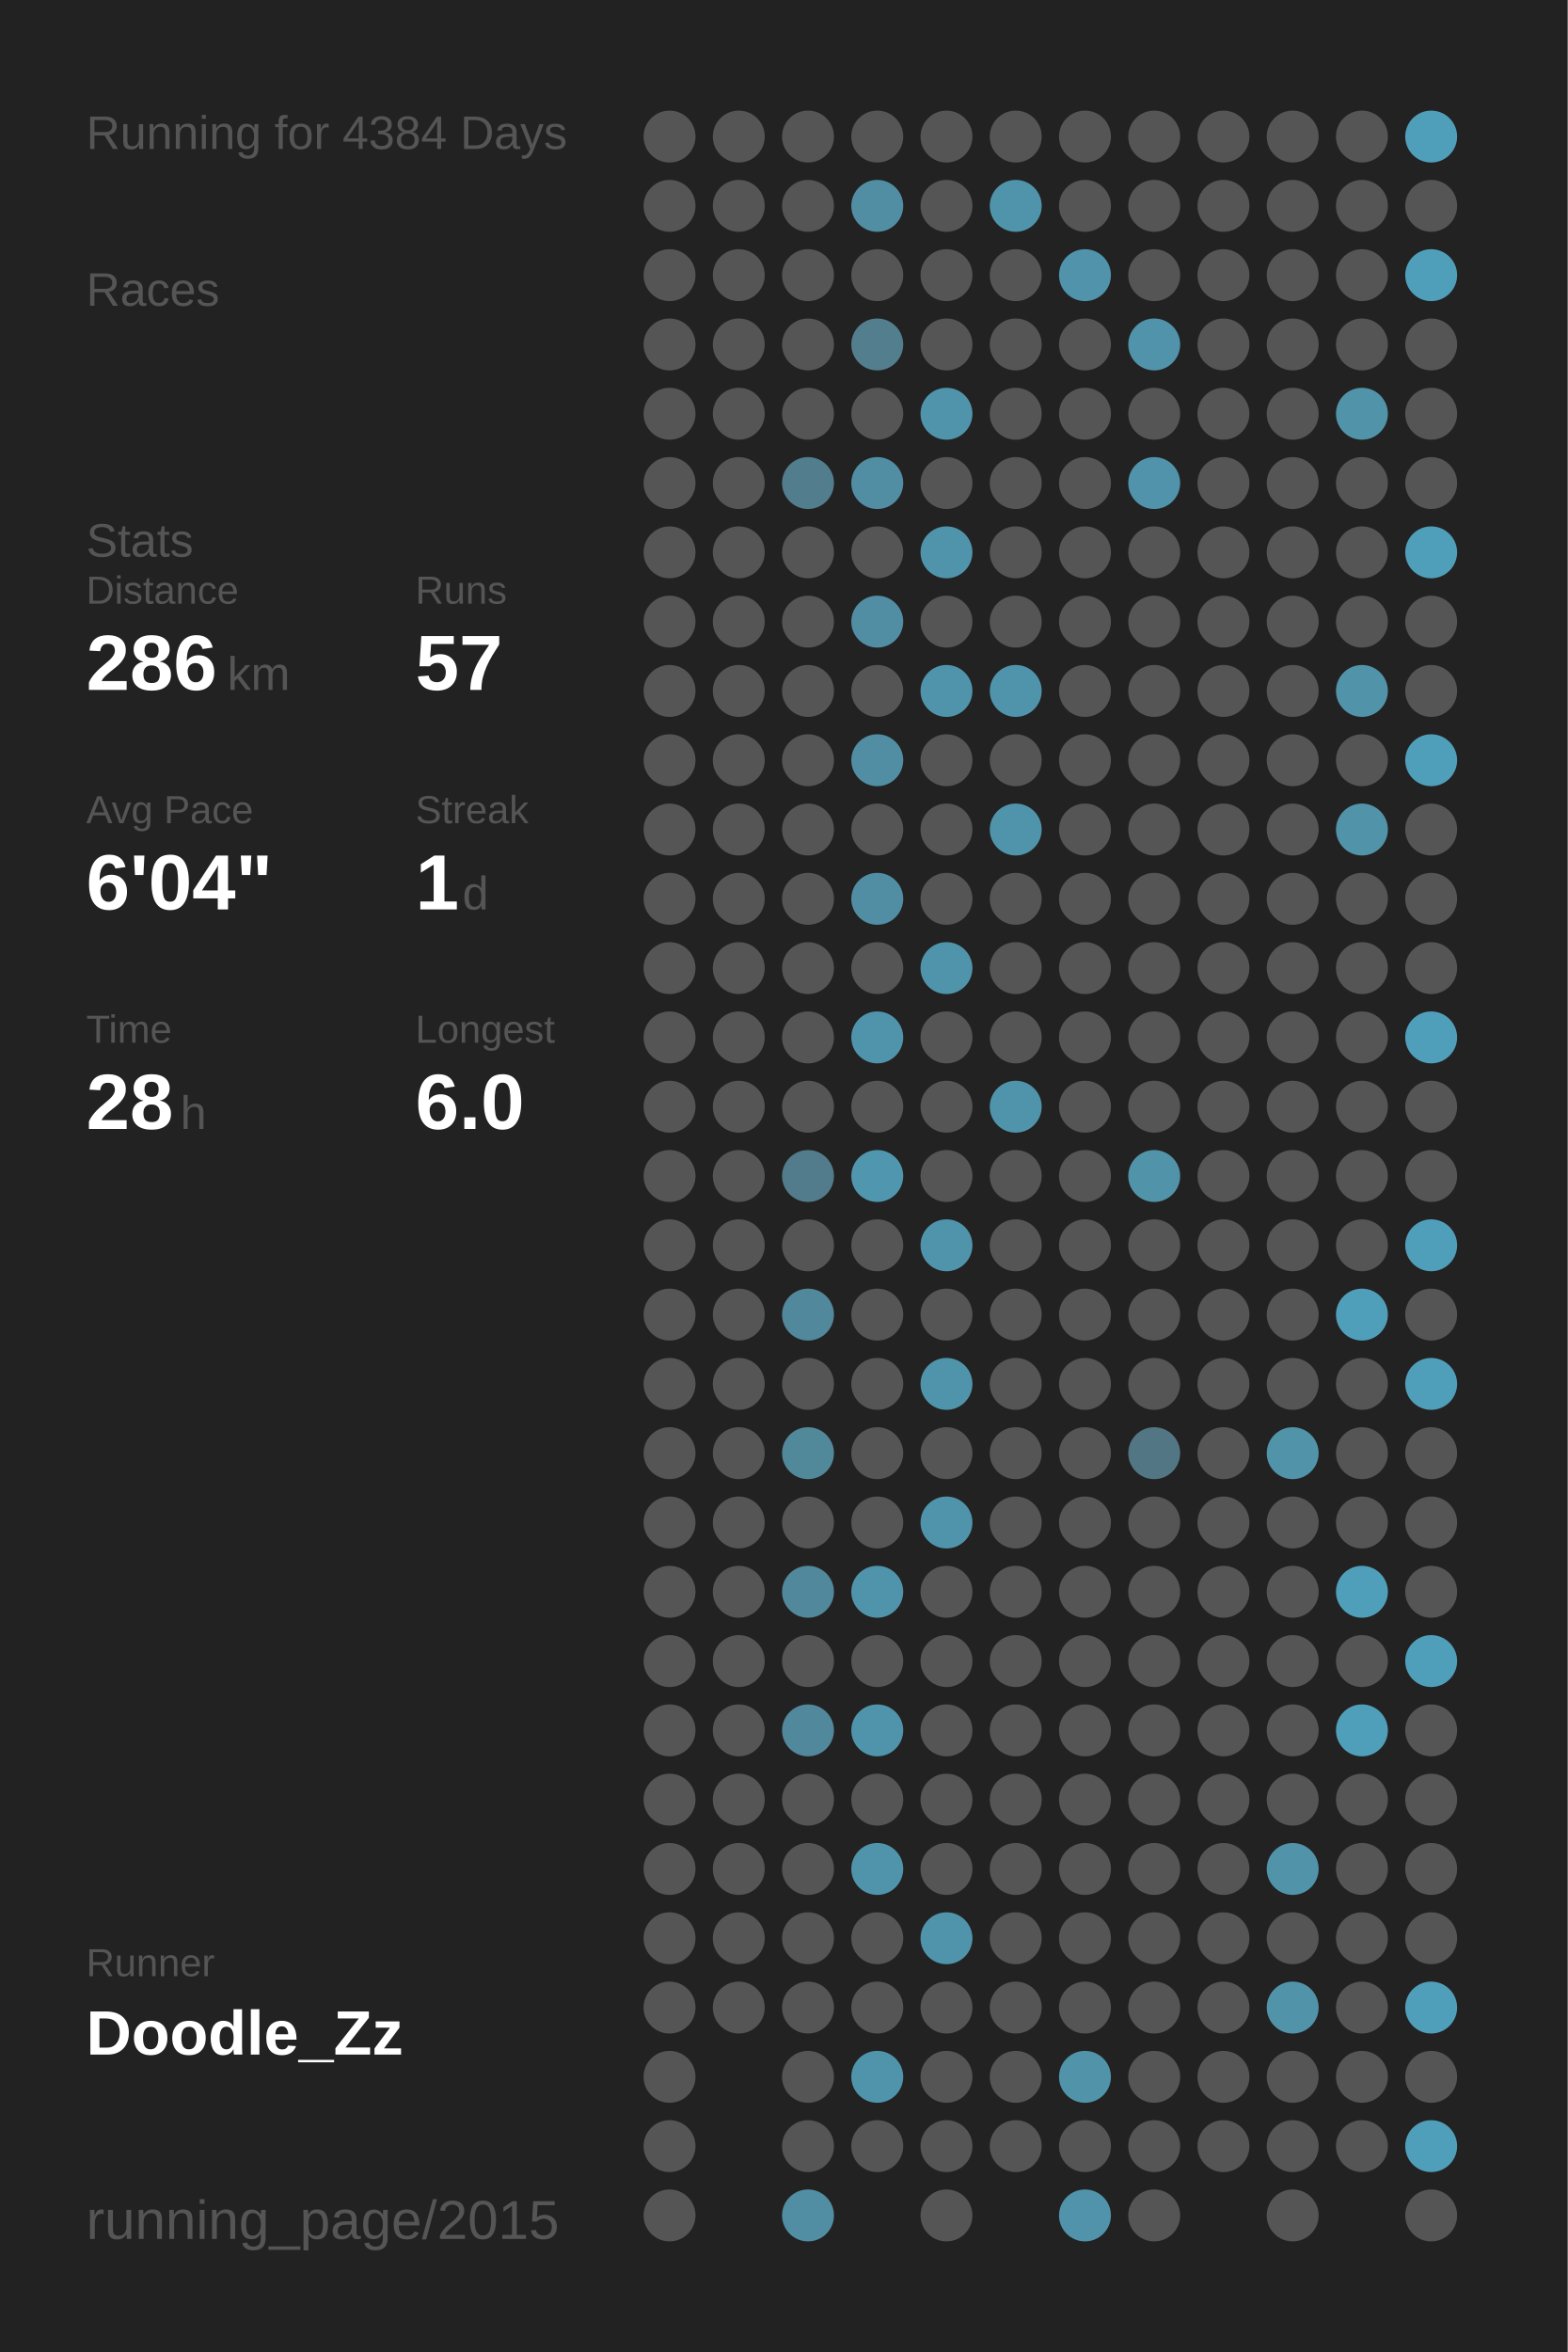
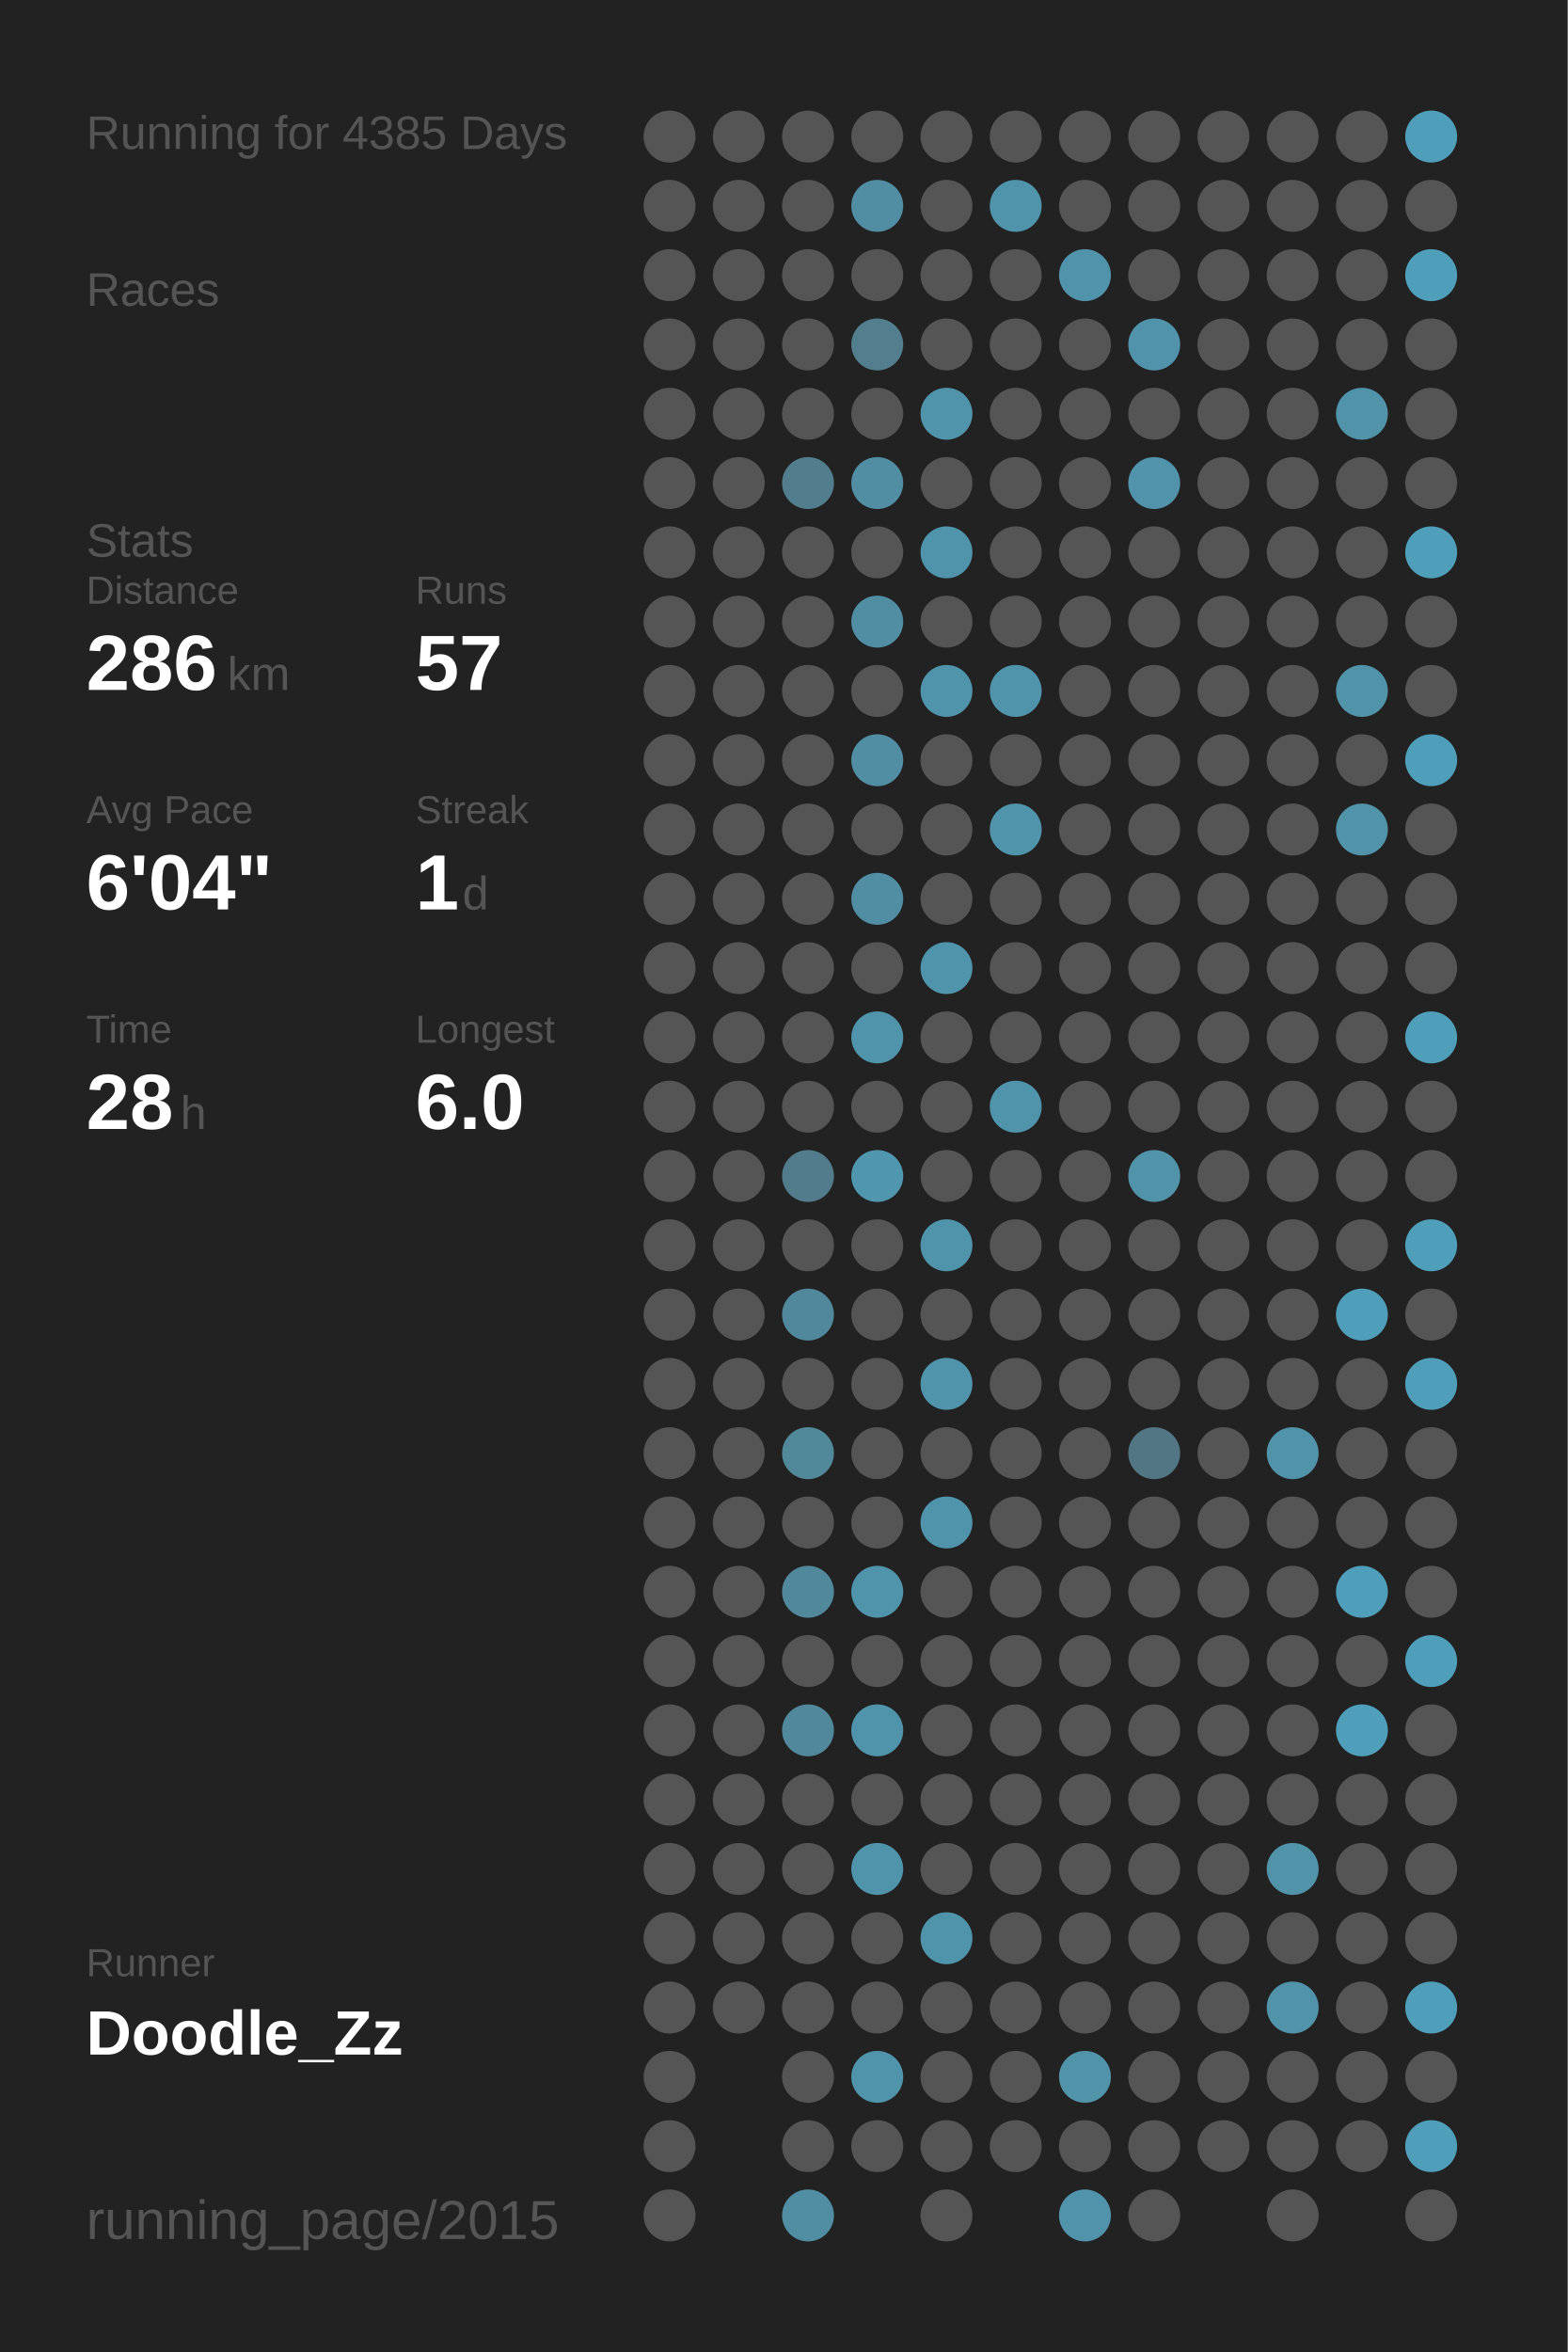
<svg xmlns="http://www.w3.org/2000/svg" baseProfile="full" height="300mm" version="1.1" viewBox="0,0,200,300" width="200mm">
  <defs />
  <rect fill="#222222" height="300" width="200" x="0" y="0" />
-   <text fill="#555555" style="font-size:6px; font-family:Arial;" x="11" y="19">Running for 4384 Days</text>
+   <text fill="#555555" style="font-size:6px; font-family:Arial;" x="11" y="19">Running for 4385 Days</text>
  <text fill="#555555" style="font-size:6px; font-family:Arial;" x="11" y="39">Races</text>
  <text fill="#555555" style="font-size:6px; font-family:Arial;" x="11" y="71">Stats</text>
  <text fill="#555555" style="font-size:5px; font-family:Arial;" x="11" y="77">Distance</text>
  <text fill="#FFFFFF" style="font-size:10px; font-family:Arial; font-weight:bold;" x="11" y="88">286</text>
  <text fill="#555555" style="font-size:6px; font-family:Arial;" x="29" y="88">km</text>
  <text fill="#555555" style="font-size:5px; font-family:Arial;" x="53" y="77">Runs</text>
  <text fill="#FFFFFF" style="font-size:10px; font-family:Arial; font-weight:bold;" x="53" y="88">57</text>
  <text fill="#555555" style="font-size:5px; font-family:Arial;" x="11" y="105">Avg Pace</text>
  <text fill="#FFFFFF" style="font-size:10px; font-family:Arial; font-weight:bold;" x="11" y="116">6'04"</text>
  <text fill="#555555" style="font-size:5px; font-family:Arial;" x="53" y="105">Streak</text>
  <text fill="#FFFFFF" style="font-size:10px; font-family:Arial; font-weight:bold;" x="53" y="116">1</text>
  <text fill="#555555" style="font-size:6px; font-family:Arial;" x="59" y="116">d</text>
  <text fill="#555555" style="font-size:5px; font-family:Arial;" x="11" y="133">Time</text>
  <text fill="#FFFFFF" style="font-size:10px; font-family:Arial; font-weight:bold;" x="11" y="144">28</text>
  <text fill="#555555" style="font-size:6px; font-family:Arial;" x="23" y="144">h</text>
  <text fill="#555555" style="font-size:5px; font-family:Arial;" x="53" y="133">Longest</text>
  <text fill="#FFFFFF" style="font-size:10px; font-family:Arial; font-weight:bold;" x="53" y="144">6.0</text>
  <text fill="#555555" style="font-size:5px; font-family:Arial;" x="11" y="252.065">Runner</text>
  <text fill="#FFFFFF" style="font-size:8px; font-family:Arial; font-weight:bold;" x="11" y="262.065">Doodle_Zz</text>
  <text fill="#555555" style="font-size:7px; font-family:Arial;" x="11" y="285.581">running_page/2015</text>
  <circle cx="85.417" cy="17.419" fill="#555555" r="3.312" />
  <circle cx="85.417" cy="26.258" fill="#555555" r="3.312" />
  <circle cx="85.417" cy="35.097" fill="#555555" r="3.312" />
  <circle cx="85.417" cy="43.935" fill="#555555" r="3.312" />
  <circle cx="85.417" cy="52.774" fill="#555555" r="3.312" />
  <circle cx="85.417" cy="61.613" fill="#555555" r="3.312" />
  <circle cx="85.417" cy="70.452" fill="#555555" r="3.312" />
  <circle cx="85.417" cy="79.29" fill="#555555" r="3.312" />
  <circle cx="85.417" cy="88.129" fill="#555555" r="3.312" />
  <circle cx="85.417" cy="96.968" fill="#555555" r="3.312" />
  <circle cx="85.417" cy="105.806" fill="#555555" r="3.312" />
  <circle cx="85.417" cy="114.645" fill="#555555" r="3.312" />
  <circle cx="85.417" cy="123.484" fill="#555555" r="3.312" />
  <circle cx="85.417" cy="132.323" fill="#555555" r="3.312" />
  <circle cx="85.417" cy="141.161" fill="#555555" r="3.312" />
  <circle cx="85.417" cy="150" fill="#555555" r="3.312" />
  <circle cx="85.417" cy="158.839" fill="#555555" r="3.312" />
  <circle cx="85.417" cy="167.677" fill="#555555" r="3.312" />
  <circle cx="85.417" cy="176.516" fill="#555555" r="3.312" />
  <circle cx="85.417" cy="185.355" fill="#555555" r="3.312" />
  <circle cx="85.417" cy="194.194" fill="#555555" r="3.312" />
  <circle cx="85.417" cy="203.032" fill="#555555" r="3.312" />
  <circle cx="85.417" cy="211.871" fill="#555555" r="3.312" />
  <circle cx="85.417" cy="220.71" fill="#555555" r="3.312" />
  <circle cx="85.417" cy="229.548" fill="#555555" r="3.312" />
  <circle cx="85.417" cy="238.387" fill="#555555" r="3.312" />
  <circle cx="85.417" cy="247.226" fill="#555555" r="3.312" />
  <circle cx="85.417" cy="256.065" fill="#555555" r="3.312" />
  <circle cx="85.417" cy="264.903" fill="#555555" r="3.312" />
  <circle cx="85.417" cy="273.742" fill="#555555" r="3.312" />
  <circle cx="85.417" cy="282.581" fill="#555555" r="3.312" />
  <circle cx="94.25" cy="17.419" fill="#555555" r="3.312" />
  <circle cx="94.25" cy="26.258" fill="#555555" r="3.312" />
  <circle cx="94.25" cy="35.097" fill="#555555" r="3.312" />
  <circle cx="94.25" cy="43.935" fill="#555555" r="3.312" />
  <circle cx="94.25" cy="52.774" fill="#555555" r="3.312" />
  <circle cx="94.25" cy="61.613" fill="#555555" r="3.312" />
  <circle cx="94.25" cy="70.452" fill="#555555" r="3.312" />
  <circle cx="94.25" cy="79.29" fill="#555555" r="3.312" />
  <circle cx="94.25" cy="88.129" fill="#555555" r="3.312" />
  <circle cx="94.25" cy="96.968" fill="#555555" r="3.312" />
  <circle cx="94.25" cy="105.806" fill="#555555" r="3.312" />
  <circle cx="94.25" cy="114.645" fill="#555555" r="3.312" />
  <circle cx="94.25" cy="123.484" fill="#555555" r="3.312" />
  <circle cx="94.25" cy="132.323" fill="#555555" r="3.312" />
  <circle cx="94.25" cy="141.161" fill="#555555" r="3.312" />
  <circle cx="94.25" cy="150" fill="#555555" r="3.312" />
  <circle cx="94.25" cy="158.839" fill="#555555" r="3.312" />
  <circle cx="94.25" cy="167.677" fill="#555555" r="3.312" />
  <circle cx="94.25" cy="176.516" fill="#555555" r="3.312" />
  <circle cx="94.25" cy="185.355" fill="#555555" r="3.312" />
  <circle cx="94.25" cy="194.194" fill="#555555" r="3.312" />
  <circle cx="94.25" cy="203.032" fill="#555555" r="3.312" />
  <circle cx="94.25" cy="211.871" fill="#555555" r="3.312" />
  <circle cx="94.25" cy="220.71" fill="#555555" r="3.312" />
  <circle cx="94.25" cy="229.548" fill="#555555" r="3.312" />
  <circle cx="94.25" cy="238.387" fill="#555555" r="3.312" />
  <circle cx="94.25" cy="247.226" fill="#555555" r="3.312" />
  <circle cx="94.25" cy="256.065" fill="#555555" r="3.312" />
  <circle cx="103.083" cy="17.419" fill="#555555" r="3.312" />
  <circle cx="103.083" cy="26.258" fill="#555555" r="3.312" />
  <circle cx="103.083" cy="35.097" fill="#555555" r="3.312" />
  <circle cx="103.083" cy="43.935" fill="#555555" r="3.312" />
  <circle cx="103.083" cy="52.774" fill="#555555" r="3.312" />
  <circle cx="103.083" cy="61.613" fill="#527d8c" r="3.312" />
  <circle cx="103.083" cy="70.452" fill="#555555" r="3.312" />
  <circle cx="103.083" cy="79.29" fill="#555555" r="3.312" />
  <circle cx="103.083" cy="88.129" fill="#555555" r="3.312" />
  <circle cx="103.083" cy="96.968" fill="#555555" r="3.312" />
  <circle cx="103.083" cy="105.806" fill="#555555" r="3.312" />
  <circle cx="103.083" cy="114.645" fill="#555555" r="3.312" />
  <circle cx="103.083" cy="123.484" fill="#555555" r="3.312" />
  <circle cx="103.083" cy="132.323" fill="#555555" r="3.312" />
  <circle cx="103.083" cy="141.161" fill="#555555" r="3.312" />
  <circle cx="103.083" cy="150" fill="#527c8b" r="3.312" />
  <circle cx="103.083" cy="158.839" fill="#555555" r="3.312" />
  <circle cx="103.083" cy="167.677" fill="#51889b" r="3.312" />
  <circle cx="103.083" cy="176.516" fill="#555555" r="3.312" />
  <circle cx="103.083" cy="185.355" fill="#51889a" r="3.312" />
  <circle cx="103.083" cy="194.194" fill="#555555" r="3.312" />
  <circle cx="103.083" cy="203.032" fill="#51889b" r="3.312" />
  <circle cx="103.083" cy="211.871" fill="#555555" r="3.312" />
  <circle cx="103.083" cy="220.71" fill="#51889b" r="3.312" />
  <circle cx="103.083" cy="229.548" fill="#555555" r="3.312" />
  <circle cx="103.083" cy="238.387" fill="#555555" r="3.312" />
  <circle cx="103.083" cy="247.226" fill="#555555" r="3.312" />
  <circle cx="103.083" cy="256.065" fill="#555555" r="3.312" />
  <circle cx="103.083" cy="264.903" fill="#555555" r="3.312" />
  <circle cx="103.083" cy="273.742" fill="#555555" r="3.312" />
  <circle cx="103.083" cy="282.581" fill="#518ea3" r="3.312" />
  <circle cx="111.917" cy="17.419" fill="#555555" r="3.312" />
  <circle cx="111.917" cy="26.258" fill="#518ea3" r="3.312" />
  <circle cx="111.917" cy="35.097" fill="#555555" r="3.312" />
  <circle cx="111.917" cy="43.935" fill="#527e8d" r="3.312" />
  <circle cx="111.917" cy="52.774" fill="#555555" r="3.312" />
  <circle cx="111.917" cy="61.613" fill="#518ea3" r="3.312" />
  <circle cx="111.917" cy="70.452" fill="#555555" r="3.312" />
  <circle cx="111.917" cy="79.29" fill="#518ea3" r="3.312" />
  <circle cx="111.917" cy="88.129" fill="#555555" r="3.312" />
  <circle cx="111.917" cy="96.968" fill="#518ea3" r="3.312" />
  <circle cx="111.917" cy="105.806" fill="#555555" r="3.312" />
  <circle cx="111.917" cy="114.645" fill="#518ea3" r="3.312" />
  <circle cx="111.917" cy="123.484" fill="#555555" r="3.312" />
  <circle cx="111.917" cy="132.323" fill="#5094ab" r="3.312" />
  <circle cx="111.917" cy="141.161" fill="#555555" r="3.312" />
  <circle cx="111.917" cy="150" fill="#5096ae" r="3.312" />
  <circle cx="111.917" cy="158.839" fill="#555555" r="3.312" />
  <circle cx="111.917" cy="167.677" fill="#555555" r="3.312" />
  <circle cx="111.917" cy="176.516" fill="#555555" r="3.312" />
  <circle cx="111.917" cy="185.355" fill="#555555" r="3.312" />
  <circle cx="111.917" cy="194.194" fill="#555555" r="3.312" />
  <circle cx="111.917" cy="203.032" fill="#5094ab" r="3.312" />
  <circle cx="111.917" cy="211.871" fill="#555555" r="3.312" />
  <circle cx="111.917" cy="220.71" fill="#5094ab" r="3.312" />
  <circle cx="111.917" cy="229.548" fill="#555555" r="3.312" />
  <circle cx="111.917" cy="238.387" fill="#5094ab" r="3.312" />
  <circle cx="111.917" cy="247.226" fill="#555555" r="3.312" />
  <circle cx="111.917" cy="256.065" fill="#555555" r="3.312" />
  <circle cx="111.917" cy="264.903" fill="#5094ab" r="3.312" />
  <circle cx="111.917" cy="273.742" fill="#555555" r="3.312" />
  <circle cx="120.75" cy="17.419" fill="#555555" r="3.312" />
  <circle cx="120.75" cy="26.258" fill="#555555" r="3.312" />
  <circle cx="120.75" cy="35.097" fill="#555555" r="3.312" />
  <circle cx="120.75" cy="43.935" fill="#555555" r="3.312" />
  <circle cx="120.75" cy="52.774" fill="#5094ab" r="3.312" />
  <circle cx="120.75" cy="61.613" fill="#555555" r="3.312" />
  <circle cx="120.75" cy="70.452" fill="#5094ab" r="3.312" />
  <circle cx="120.75" cy="79.29" fill="#555555" r="3.312" />
  <circle cx="120.75" cy="88.129" fill="#5094ab" r="3.312" />
  <circle cx="120.75" cy="96.968" fill="#555555" r="3.312" />
  <circle cx="120.75" cy="105.806" fill="#555555" r="3.312" />
  <circle cx="120.75" cy="114.645" fill="#555555" r="3.312" />
  <circle cx="120.75" cy="123.484" fill="#5094ab" r="3.312" />
  <circle cx="120.75" cy="132.323" fill="#555555" r="3.312" />
  <circle cx="120.75" cy="141.161" fill="#555555" r="3.312" />
  <circle cx="120.75" cy="150" fill="#555555" r="3.312" />
  <circle cx="120.75" cy="158.839" fill="#5094ab" r="3.312" />
  <circle cx="120.75" cy="167.677" fill="#555555" r="3.312" />
  <circle cx="120.75" cy="176.516" fill="#5094ab" r="3.312" />
  <circle cx="120.75" cy="185.355" fill="#555555" r="3.312" />
  <circle cx="120.75" cy="194.194" fill="#5094ab" r="3.312" />
  <circle cx="120.75" cy="203.032" fill="#555555" r="3.312" />
  <circle cx="120.75" cy="211.871" fill="#555555" r="3.312" />
  <circle cx="120.75" cy="220.71" fill="#555555" r="3.312" />
  <circle cx="120.75" cy="229.548" fill="#555555" r="3.312" />
  <circle cx="120.75" cy="238.387" fill="#555555" r="3.312" />
  <circle cx="120.75" cy="247.226" fill="#5094ab" r="3.312" />
  <circle cx="120.75" cy="256.065" fill="#555555" r="3.312" />
  <circle cx="120.75" cy="264.903" fill="#555555" r="3.312" />
  <circle cx="120.75" cy="273.742" fill="#555555" r="3.312" />
  <circle cx="120.75" cy="282.581" fill="#555555" r="3.312" />
  <circle cx="129.583" cy="17.419" fill="#555555" r="3.312" />
  <circle cx="129.583" cy="26.258" fill="#5094ab" r="3.312" />
  <circle cx="129.583" cy="35.097" fill="#555555" r="3.312" />
  <circle cx="129.583" cy="43.935" fill="#555555" r="3.312" />
  <circle cx="129.583" cy="52.774" fill="#555555" r="3.312" />
  <circle cx="129.583" cy="61.613" fill="#555555" r="3.312" />
  <circle cx="129.583" cy="70.452" fill="#555555" r="3.312" />
  <circle cx="129.583" cy="79.29" fill="#555555" r="3.312" />
  <circle cx="129.583" cy="88.129" fill="#5094ab" r="3.312" />
  <circle cx="129.583" cy="96.968" fill="#555555" r="3.312" />
  <circle cx="129.583" cy="105.806" fill="#5094ab" r="3.312" />
  <circle cx="129.583" cy="114.645" fill="#555555" r="3.312" />
  <circle cx="129.583" cy="123.484" fill="#555555" r="3.312" />
  <circle cx="129.583" cy="132.323" fill="#555555" r="3.312" />
  <circle cx="129.583" cy="141.161" fill="#5094ab" r="3.312" />
  <circle cx="129.583" cy="150" fill="#555555" r="3.312" />
  <circle cx="129.583" cy="158.839" fill="#555555" r="3.312" />
  <circle cx="129.583" cy="167.677" fill="#555555" r="3.312" />
  <circle cx="129.583" cy="176.516" fill="#555555" r="3.312" />
  <circle cx="129.583" cy="185.355" fill="#555555" r="3.312" />
  <circle cx="129.583" cy="194.194" fill="#555555" r="3.312" />
  <circle cx="129.583" cy="203.032" fill="#555555" r="3.312" />
  <circle cx="129.583" cy="211.871" fill="#555555" r="3.312" />
  <circle cx="129.583" cy="220.71" fill="#555555" r="3.312" />
  <circle cx="129.583" cy="229.548" fill="#555555" r="3.312" />
  <circle cx="129.583" cy="238.387" fill="#555555" r="3.312" />
  <circle cx="129.583" cy="247.226" fill="#555555" r="3.312" />
  <circle cx="129.583" cy="256.065" fill="#555555" r="3.312" />
  <circle cx="129.583" cy="264.903" fill="#555555" r="3.312" />
  <circle cx="129.583" cy="273.742" fill="#555555" r="3.312" />
  <circle cx="138.417" cy="17.419" fill="#555555" r="3.312" />
  <circle cx="138.417" cy="26.258" fill="#555555" r="3.312" />
  <circle cx="138.417" cy="35.097" fill="#5093aa" r="3.312" />
  <circle cx="138.417" cy="43.935" fill="#555555" r="3.312" />
  <circle cx="138.417" cy="52.774" fill="#555555" r="3.312" />
  <circle cx="138.417" cy="61.613" fill="#555555" r="3.312" />
  <circle cx="138.417" cy="70.452" fill="#555555" r="3.312" />
  <circle cx="138.417" cy="79.29" fill="#555555" r="3.312" />
  <circle cx="138.417" cy="88.129" fill="#555555" r="3.312" />
  <circle cx="138.417" cy="96.968" fill="#555555" r="3.312" />
  <circle cx="138.417" cy="105.806" fill="#555555" r="3.312" />
  <circle cx="138.417" cy="114.645" fill="#555555" r="3.312" />
  <circle cx="138.417" cy="123.484" fill="#555555" r="3.312" />
  <circle cx="138.417" cy="132.323" fill="#555555" r="3.312" />
  <circle cx="138.417" cy="141.161" fill="#555555" r="3.312" />
  <circle cx="138.417" cy="150" fill="#555555" r="3.312" />
  <circle cx="138.417" cy="158.839" fill="#555555" r="3.312" />
  <circle cx="138.417" cy="167.677" fill="#555555" r="3.312" />
  <circle cx="138.417" cy="176.516" fill="#555555" r="3.312" />
  <circle cx="138.417" cy="185.355" fill="#555555" r="3.312" />
  <circle cx="138.417" cy="194.194" fill="#555555" r="3.312" />
  <circle cx="138.417" cy="203.032" fill="#555555" r="3.312" />
  <circle cx="138.417" cy="211.871" fill="#555555" r="3.312" />
  <circle cx="138.417" cy="220.71" fill="#555555" r="3.312" />
  <circle cx="138.417" cy="229.548" fill="#555555" r="3.312" />
  <circle cx="138.417" cy="238.387" fill="#555555" r="3.312" />
  <circle cx="138.417" cy="247.226" fill="#555555" r="3.312" />
  <circle cx="138.417" cy="256.065" fill="#555555" r="3.312" />
  <circle cx="138.417" cy="264.903" fill="#5193a9" r="3.312" />
  <circle cx="138.417" cy="273.742" fill="#555555" r="3.312" />
  <circle cx="138.417" cy="282.581" fill="#5093aa" r="3.312" />
  <circle cx="147.25" cy="17.419" fill="#555555" r="3.312" />
  <circle cx="147.25" cy="26.258" fill="#555555" r="3.312" />
  <circle cx="147.25" cy="35.097" fill="#555555" r="3.312" />
  <circle cx="147.25" cy="43.935" fill="#5093aa" r="3.312" />
  <circle cx="147.25" cy="52.774" fill="#555555" r="3.312" />
  <circle cx="147.25" cy="61.613" fill="#5093aa" r="3.312" />
  <circle cx="147.25" cy="70.452" fill="#555555" r="3.312" />
  <circle cx="147.25" cy="79.29" fill="#555555" r="3.312" />
  <circle cx="147.25" cy="88.129" fill="#555555" r="3.312" />
  <circle cx="147.25" cy="96.968" fill="#555555" r="3.312" />
  <circle cx="147.25" cy="105.806" fill="#555555" r="3.312" />
  <circle cx="147.25" cy="114.645" fill="#555555" r="3.312" />
  <circle cx="147.25" cy="123.484" fill="#555555" r="3.312" />
  <circle cx="147.25" cy="132.323" fill="#555555" r="3.312" />
  <circle cx="147.25" cy="141.161" fill="#555555" r="3.312" />
  <circle cx="147.25" cy="150" fill="#5193a9" r="3.312" />
  <circle cx="147.25" cy="158.839" fill="#555555" r="3.312" />
  <circle cx="147.25" cy="167.677" fill="#555555" r="3.312" />
  <circle cx="147.25" cy="176.516" fill="#555555" r="3.312" />
  <circle cx="147.25" cy="185.355" fill="#527683" r="3.312" />
  <circle cx="147.25" cy="194.194" fill="#555555" r="3.312" />
  <circle cx="147.25" cy="203.032" fill="#555555" r="3.312" />
  <circle cx="147.25" cy="211.871" fill="#555555" r="3.312" />
  <circle cx="147.25" cy="220.71" fill="#555555" r="3.312" />
  <circle cx="147.25" cy="229.548" fill="#555555" r="3.312" />
  <circle cx="147.25" cy="238.387" fill="#555555" r="3.312" />
  <circle cx="147.25" cy="247.226" fill="#555555" r="3.312" />
  <circle cx="147.25" cy="256.065" fill="#555555" r="3.312" />
  <circle cx="147.25" cy="264.903" fill="#555555" r="3.312" />
  <circle cx="147.25" cy="273.742" fill="#555555" r="3.312" />
  <circle cx="147.25" cy="282.581" fill="#555555" r="3.312" />
  <circle cx="156.083" cy="17.419" fill="#555555" r="3.312" />
  <circle cx="156.083" cy="26.258" fill="#555555" r="3.312" />
  <circle cx="156.083" cy="35.097" fill="#555555" r="3.312" />
  <circle cx="156.083" cy="43.935" fill="#555555" r="3.312" />
  <circle cx="156.083" cy="52.774" fill="#555555" r="3.312" />
  <circle cx="156.083" cy="61.613" fill="#555555" r="3.312" />
  <circle cx="156.083" cy="70.452" fill="#555555" r="3.312" />
  <circle cx="156.083" cy="79.29" fill="#555555" r="3.312" />
  <circle cx="156.083" cy="88.129" fill="#555555" r="3.312" />
  <circle cx="156.083" cy="96.968" fill="#555555" r="3.312" />
  <circle cx="156.083" cy="105.806" fill="#555555" r="3.312" />
  <circle cx="156.083" cy="114.645" fill="#555555" r="3.312" />
  <circle cx="156.083" cy="123.484" fill="#555555" r="3.312" />
  <circle cx="156.083" cy="132.323" fill="#555555" r="3.312" />
  <circle cx="156.083" cy="141.161" fill="#555555" r="3.312" />
  <circle cx="156.083" cy="150" fill="#555555" r="3.312" />
  <circle cx="156.083" cy="158.839" fill="#555555" r="3.312" />
  <circle cx="156.083" cy="167.677" fill="#555555" r="3.312" />
  <circle cx="156.083" cy="176.516" fill="#555555" r="3.312" />
  <circle cx="156.083" cy="185.355" fill="#555555" r="3.312" />
  <circle cx="156.083" cy="194.194" fill="#555555" r="3.312" />
  <circle cx="156.083" cy="203.032" fill="#555555" r="3.312" />
  <circle cx="156.083" cy="211.871" fill="#555555" r="3.312" />
  <circle cx="156.083" cy="220.71" fill="#555555" r="3.312" />
  <circle cx="156.083" cy="229.548" fill="#555555" r="3.312" />
  <circle cx="156.083" cy="238.387" fill="#555555" r="3.312" />
  <circle cx="156.083" cy="247.226" fill="#555555" r="3.312" />
  <circle cx="156.083" cy="256.065" fill="#555555" r="3.312" />
  <circle cx="156.083" cy="264.903" fill="#555555" r="3.312" />
  <circle cx="156.083" cy="273.742" fill="#555555" r="3.312" />
  <circle cx="164.917" cy="17.419" fill="#555555" r="3.312" />
  <circle cx="164.917" cy="26.258" fill="#555555" r="3.312" />
  <circle cx="164.917" cy="35.097" fill="#555555" r="3.312" />
  <circle cx="164.917" cy="43.935" fill="#555555" r="3.312" />
  <circle cx="164.917" cy="52.774" fill="#555555" r="3.312" />
  <circle cx="164.917" cy="61.613" fill="#555555" r="3.312" />
  <circle cx="164.917" cy="70.452" fill="#555555" r="3.312" />
  <circle cx="164.917" cy="79.29" fill="#555555" r="3.312" />
  <circle cx="164.917" cy="88.129" fill="#555555" r="3.312" />
  <circle cx="164.917" cy="96.968" fill="#555555" r="3.312" />
  <circle cx="164.917" cy="105.806" fill="#555555" r="3.312" />
  <circle cx="164.917" cy="114.645" fill="#555555" r="3.312" />
  <circle cx="164.917" cy="123.484" fill="#555555" r="3.312" />
  <circle cx="164.917" cy="132.323" fill="#555555" r="3.312" />
  <circle cx="164.917" cy="141.161" fill="#555555" r="3.312" />
  <circle cx="164.917" cy="150" fill="#555555" r="3.312" />
  <circle cx="164.917" cy="158.839" fill="#555555" r="3.312" />
  <circle cx="164.917" cy="167.677" fill="#555555" r="3.312" />
  <circle cx="164.917" cy="176.516" fill="#555555" r="3.312" />
  <circle cx="164.917" cy="185.355" fill="#5193a9" r="3.312" />
  <circle cx="164.917" cy="194.194" fill="#555555" r="3.312" />
  <circle cx="164.917" cy="203.032" fill="#555555" r="3.312" />
  <circle cx="164.917" cy="211.871" fill="#555555" r="3.312" />
  <circle cx="164.917" cy="220.71" fill="#555555" r="3.312" />
  <circle cx="164.917" cy="229.548" fill="#555555" r="3.312" />
  <circle cx="164.917" cy="238.387" fill="#5193a9" r="3.312" />
  <circle cx="164.917" cy="247.226" fill="#555555" r="3.312" />
  <circle cx="164.917" cy="256.065" fill="#5193a9" r="3.312" />
  <circle cx="164.917" cy="264.903" fill="#555555" r="3.312" />
  <circle cx="164.917" cy="273.742" fill="#555555" r="3.312" />
  <circle cx="164.917" cy="282.581" fill="#555555" r="3.312" />
  <circle cx="173.75" cy="17.419" fill="#555555" r="3.312" />
  <circle cx="173.75" cy="26.258" fill="#555555" r="3.312" />
  <circle cx="173.75" cy="35.097" fill="#555555" r="3.312" />
  <circle cx="173.75" cy="43.935" fill="#555555" r="3.312" />
  <circle cx="173.75" cy="52.774" fill="#5193a9" r="3.312" />
  <circle cx="173.75" cy="61.613" fill="#555555" r="3.312" />
  <circle cx="173.75" cy="70.452" fill="#555555" r="3.312" />
  <circle cx="173.75" cy="79.29" fill="#555555" r="3.312" />
  <circle cx="173.75" cy="88.129" fill="#5193a9" r="3.312" />
  <circle cx="173.75" cy="96.968" fill="#555555" r="3.312" />
  <circle cx="173.75" cy="105.806" fill="#5193a9" r="3.312" />
  <circle cx="173.75" cy="114.645" fill="#555555" r="3.312" />
  <circle cx="173.75" cy="123.484" fill="#555555" r="3.312" />
  <circle cx="173.75" cy="132.323" fill="#555555" r="3.312" />
  <circle cx="173.75" cy="141.161" fill="#555555" r="3.312" />
  <circle cx="173.75" cy="150" fill="#555555" r="3.312" />
  <circle cx="173.75" cy="158.839" fill="#555555" r="3.312" />
  <circle cx="173.75" cy="167.677" fill="#509fba" r="3.312" />
  <circle cx="173.75" cy="176.516" fill="#555555" r="3.312" />
  <circle cx="173.75" cy="185.355" fill="#555555" r="3.312" />
  <circle cx="173.75" cy="194.194" fill="#555555" r="3.312" />
  <circle cx="173.75" cy="203.032" fill="#509fba" r="3.312" />
  <circle cx="173.75" cy="211.871" fill="#555555" r="3.312" />
  <circle cx="173.75" cy="220.71" fill="#509fba" r="3.312" />
  <circle cx="173.75" cy="229.548" fill="#555555" r="3.312" />
  <circle cx="173.75" cy="238.387" fill="#555555" r="3.312" />
  <circle cx="173.75" cy="247.226" fill="#555555" r="3.312" />
  <circle cx="173.75" cy="256.065" fill="#555555" r="3.312" />
  <circle cx="173.75" cy="264.903" fill="#555555" r="3.312" />
  <circle cx="173.75" cy="273.742" fill="#555555" r="3.312" />
  <circle cx="182.583" cy="17.419" fill="#509fba" r="3.312" />
  <circle cx="182.583" cy="26.258" fill="#555555" r="3.312" />
  <circle cx="182.583" cy="35.097" fill="#509fba" r="3.312" />
  <circle cx="182.583" cy="43.935" fill="#555555" r="3.312" />
  <circle cx="182.583" cy="52.774" fill="#555555" r="3.312" />
  <circle cx="182.583" cy="61.613" fill="#555555" r="3.312" />
  <circle cx="182.583" cy="70.452" fill="#509fba" r="3.312" />
  <circle cx="182.583" cy="79.29" fill="#555555" r="3.312" />
  <circle cx="182.583" cy="88.129" fill="#555555" r="3.312" />
  <circle cx="182.583" cy="96.968" fill="#509fba" r="3.312" />
  <circle cx="182.583" cy="105.806" fill="#555555" r="3.312" />
  <circle cx="182.583" cy="114.645" fill="#555555" r="3.312" />
  <circle cx="182.583" cy="123.484" fill="#555555" r="3.312" />
  <circle cx="182.583" cy="132.323" fill="#509fba" r="3.312" />
  <circle cx="182.583" cy="141.161" fill="#555555" r="3.312" />
  <circle cx="182.583" cy="150" fill="#555555" r="3.312" />
  <circle cx="182.583" cy="158.839" fill="#509fba" r="3.312" />
  <circle cx="182.583" cy="167.677" fill="#555555" r="3.312" />
  <circle cx="182.583" cy="176.516" fill="#509fba" r="3.312" />
  <circle cx="182.583" cy="185.355" fill="#555555" r="3.312" />
  <circle cx="182.583" cy="194.194" fill="#555555" r="3.312" />
  <circle cx="182.583" cy="203.032" fill="#555555" r="3.312" />
  <circle cx="182.583" cy="211.871" fill="#509fba" r="3.312" />
  <circle cx="182.583" cy="220.71" fill="#555555" r="3.312" />
  <circle cx="182.583" cy="229.548" fill="#555555" r="3.312" />
  <circle cx="182.583" cy="238.387" fill="#555555" r="3.312" />
  <circle cx="182.583" cy="247.226" fill="#555555" r="3.312" />
  <circle cx="182.583" cy="256.065" fill="#509fba" r="3.312" />
  <circle cx="182.583" cy="264.903" fill="#555555" r="3.312" />
  <circle cx="182.583" cy="273.742" fill="#509fba" r="3.312" />
  <circle cx="182.583" cy="282.581" fill="#555555" r="3.312" />
</svg>
